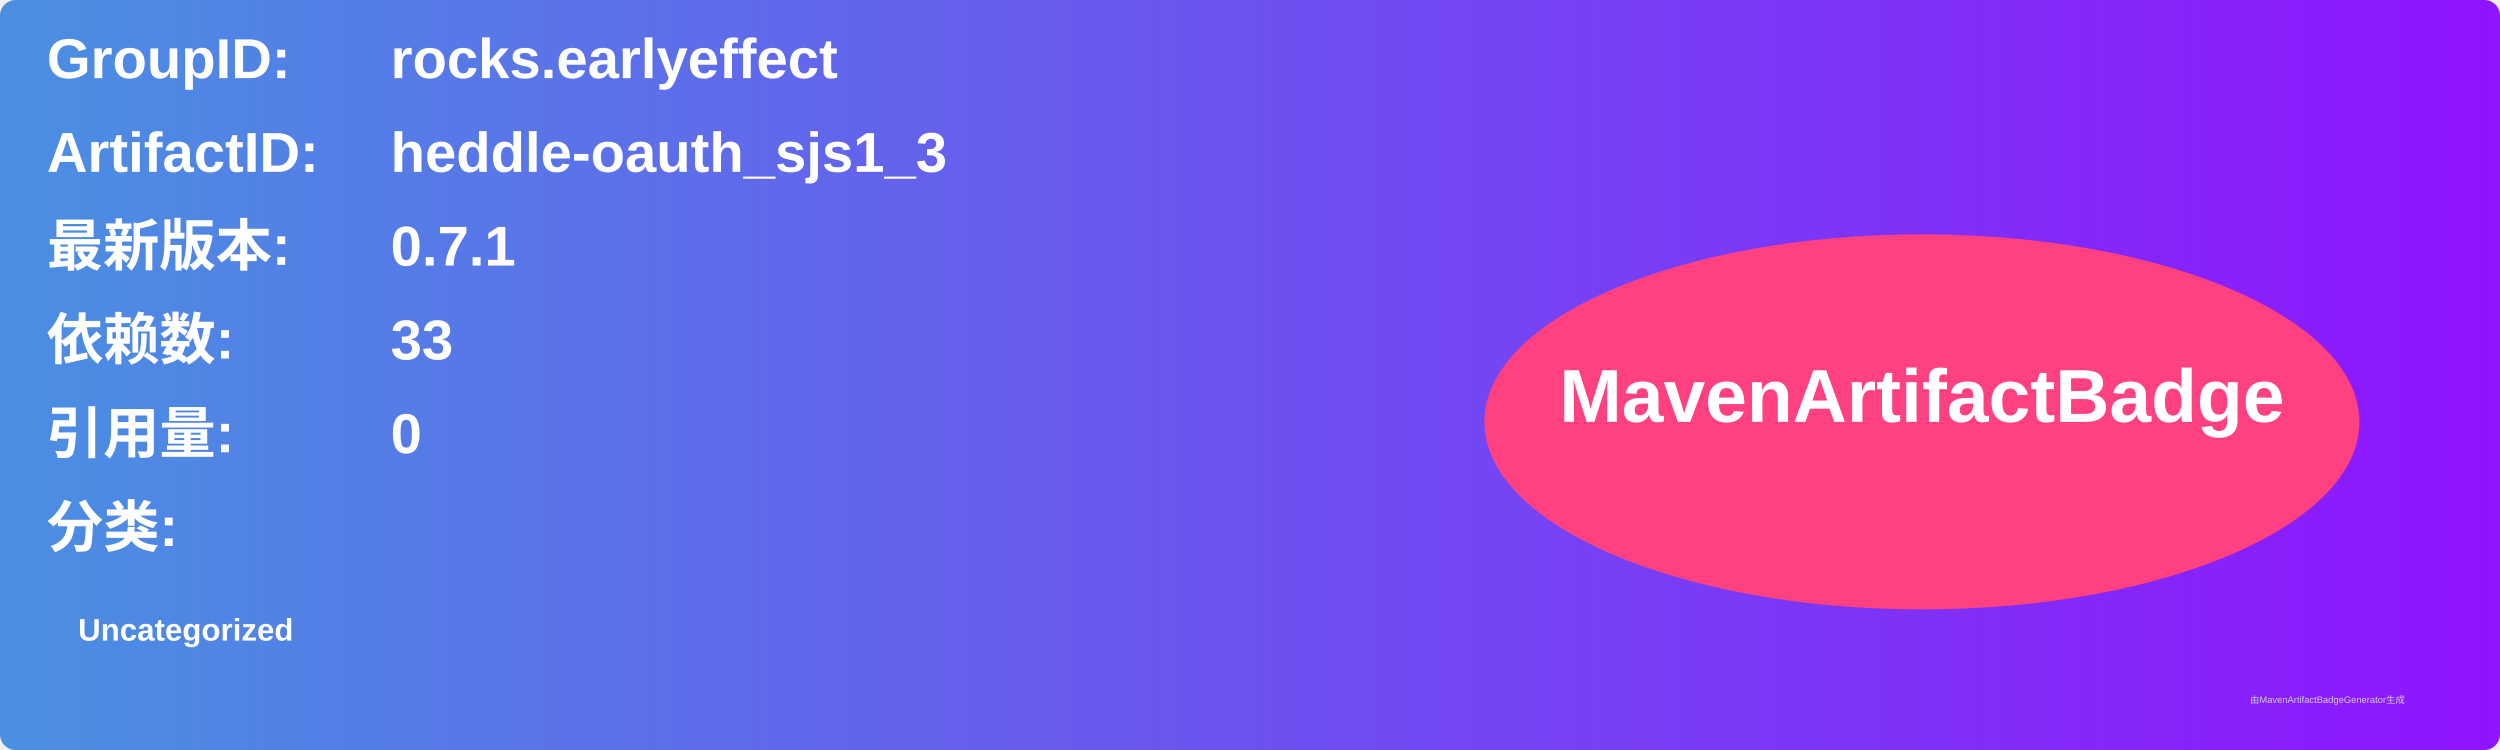
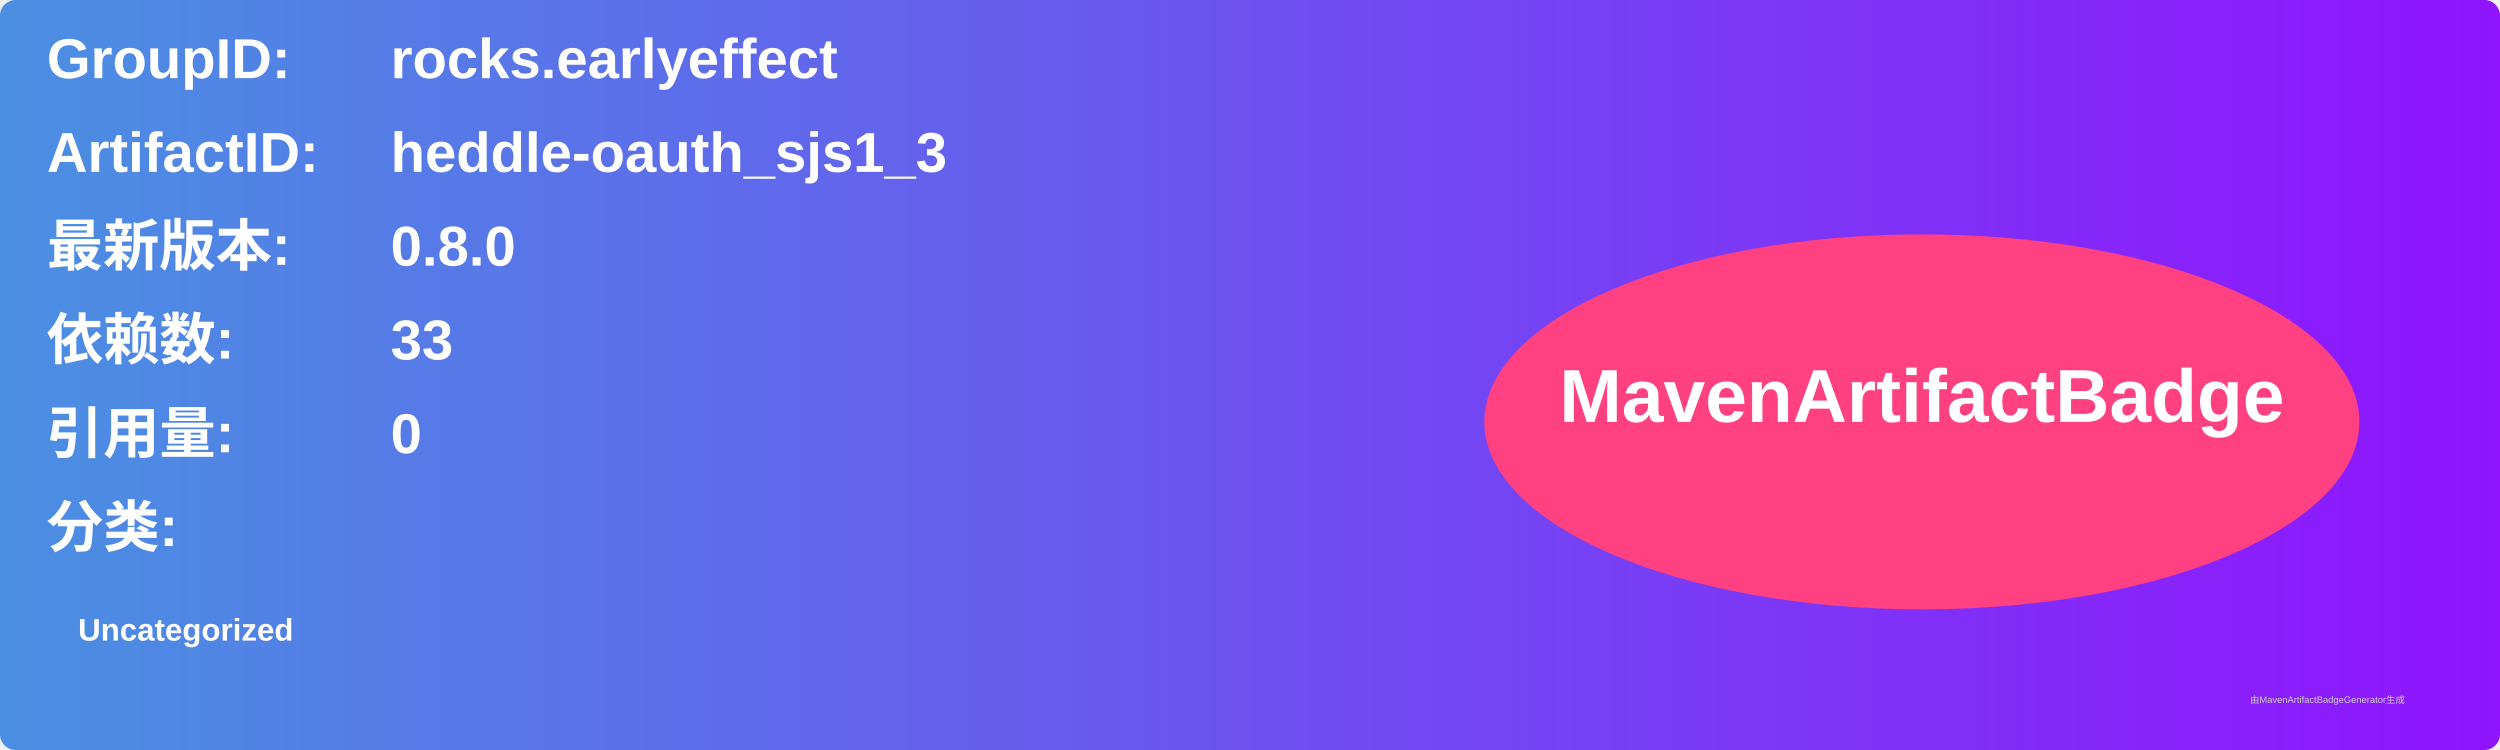
<svg xmlns="http://www.w3.org/2000/svg" width="800" height="240" viewBox="0 0 800 240">
  <linearGradient id="grad" x1="0%" y1="0%" x2="100%" y2="0%">
    <stop offset="0%" stop-color="#4a90e2" />
    <stop offset="100%" stop-color="#9013fe" />
  </linearGradient>
  <rect width="100%" height="100%" rx="5" ry="5" fill="url(#grad)" />
  <g transform="translate(15, 15)">
    <text x="0" y="10" font-family="Arial" font-size="18" fill="white" font-weight="bold" width="260">GroupID:</text>
    <text x="110" y="10" font-family="Arial" font-size="18" fill="white" font-weight="bold" width="460">rocks.earlyeffect</text>
    <text x="0" y="40" font-family="Arial" font-size="18" fill="white" font-weight="bold" width="260">ArtifactID:</text>
    <text x="110" y="40" font-family="Arial" font-size="18" fill="white" font-weight="bold" width="460">heddle-oauth_sjs1_3</text>
    <text x="0" y="70" font-family="Arial" font-size="18" fill="white" font-weight="bold">最新版本:</text>
    <text x="110" y="70" font-family="Arial" font-size="18" fill="white" font-weight="bold">
-       <tspan font-weight="bold">0.7.1</tspan>
+       <tspan font-weight="bold">0.8.0</tspan>
    </text>
    <text x="0" y="100" font-family="Arial" font-size="18" fill="white" font-weight="bold">依赖数: </text>
    <text x="110" y="100" font-family="Arial" font-size="18" fill="white">
      <tspan font-weight="bold">33</tspan>
    </text>
    <text x="0" y="130" font-family="Arial" font-size="18" fill="white" font-weight="bold">引用量: </text>
    <text x="110" y="130" font-family="Arial" font-size="18" fill="white">
      <tspan font-weight="bold">0</tspan>
    </text>
    <text x="0" y="160" font-family="Arial" font-size="18" fill="white" font-weight="bold">分类:</text>
    <text x="10" y="190" font-family="Arial" font-size="10" fill="white">
      <tspan font-weight="bold">Uncategorized</tspan>
    </text>
    <ellipse cx="600" cy="120" rx="140" ry="60" fill="#ff4081" />
    <text x="600" y="120" text-anchor="middle" font-family="Arial" font-size="24" fill="white" font-weight="bold">MavenArtifactBadge</text>
  </g>
  <text x="720" y="225" font-family="Arial" font-size="3" fill="#d0d0d0">由MavenArtifactBadgeGenerator生成</text>
</svg>
